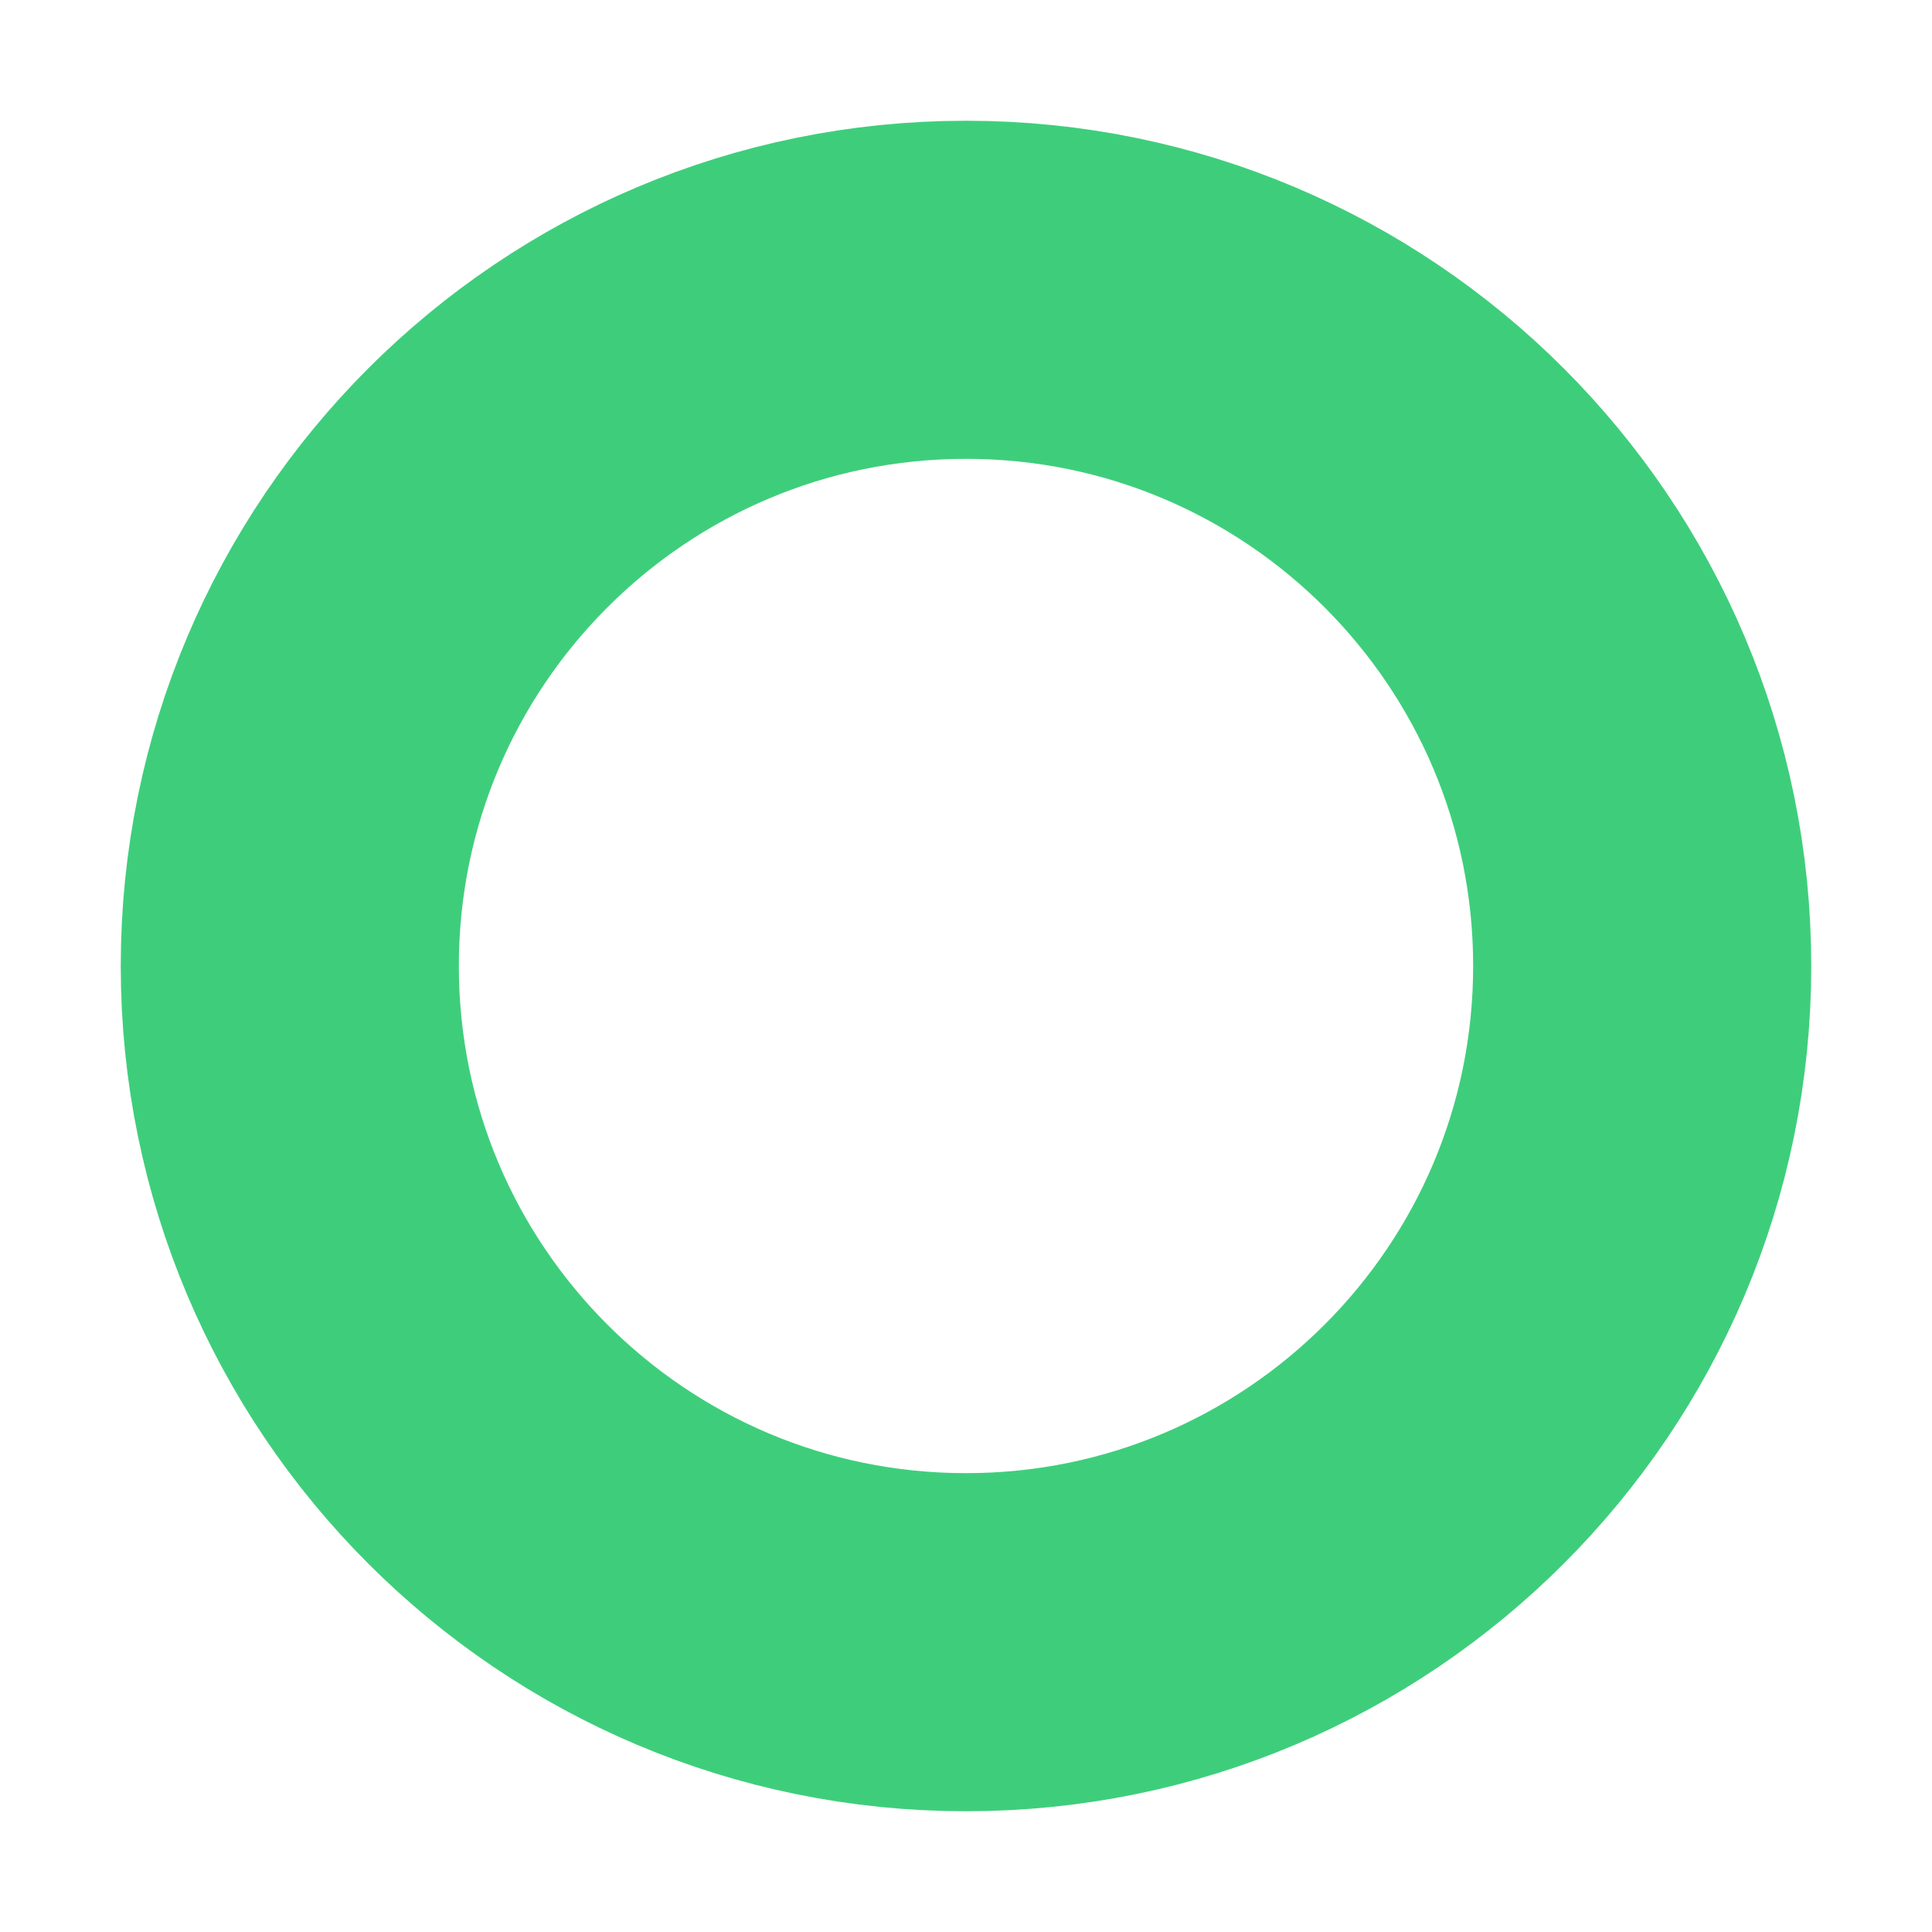
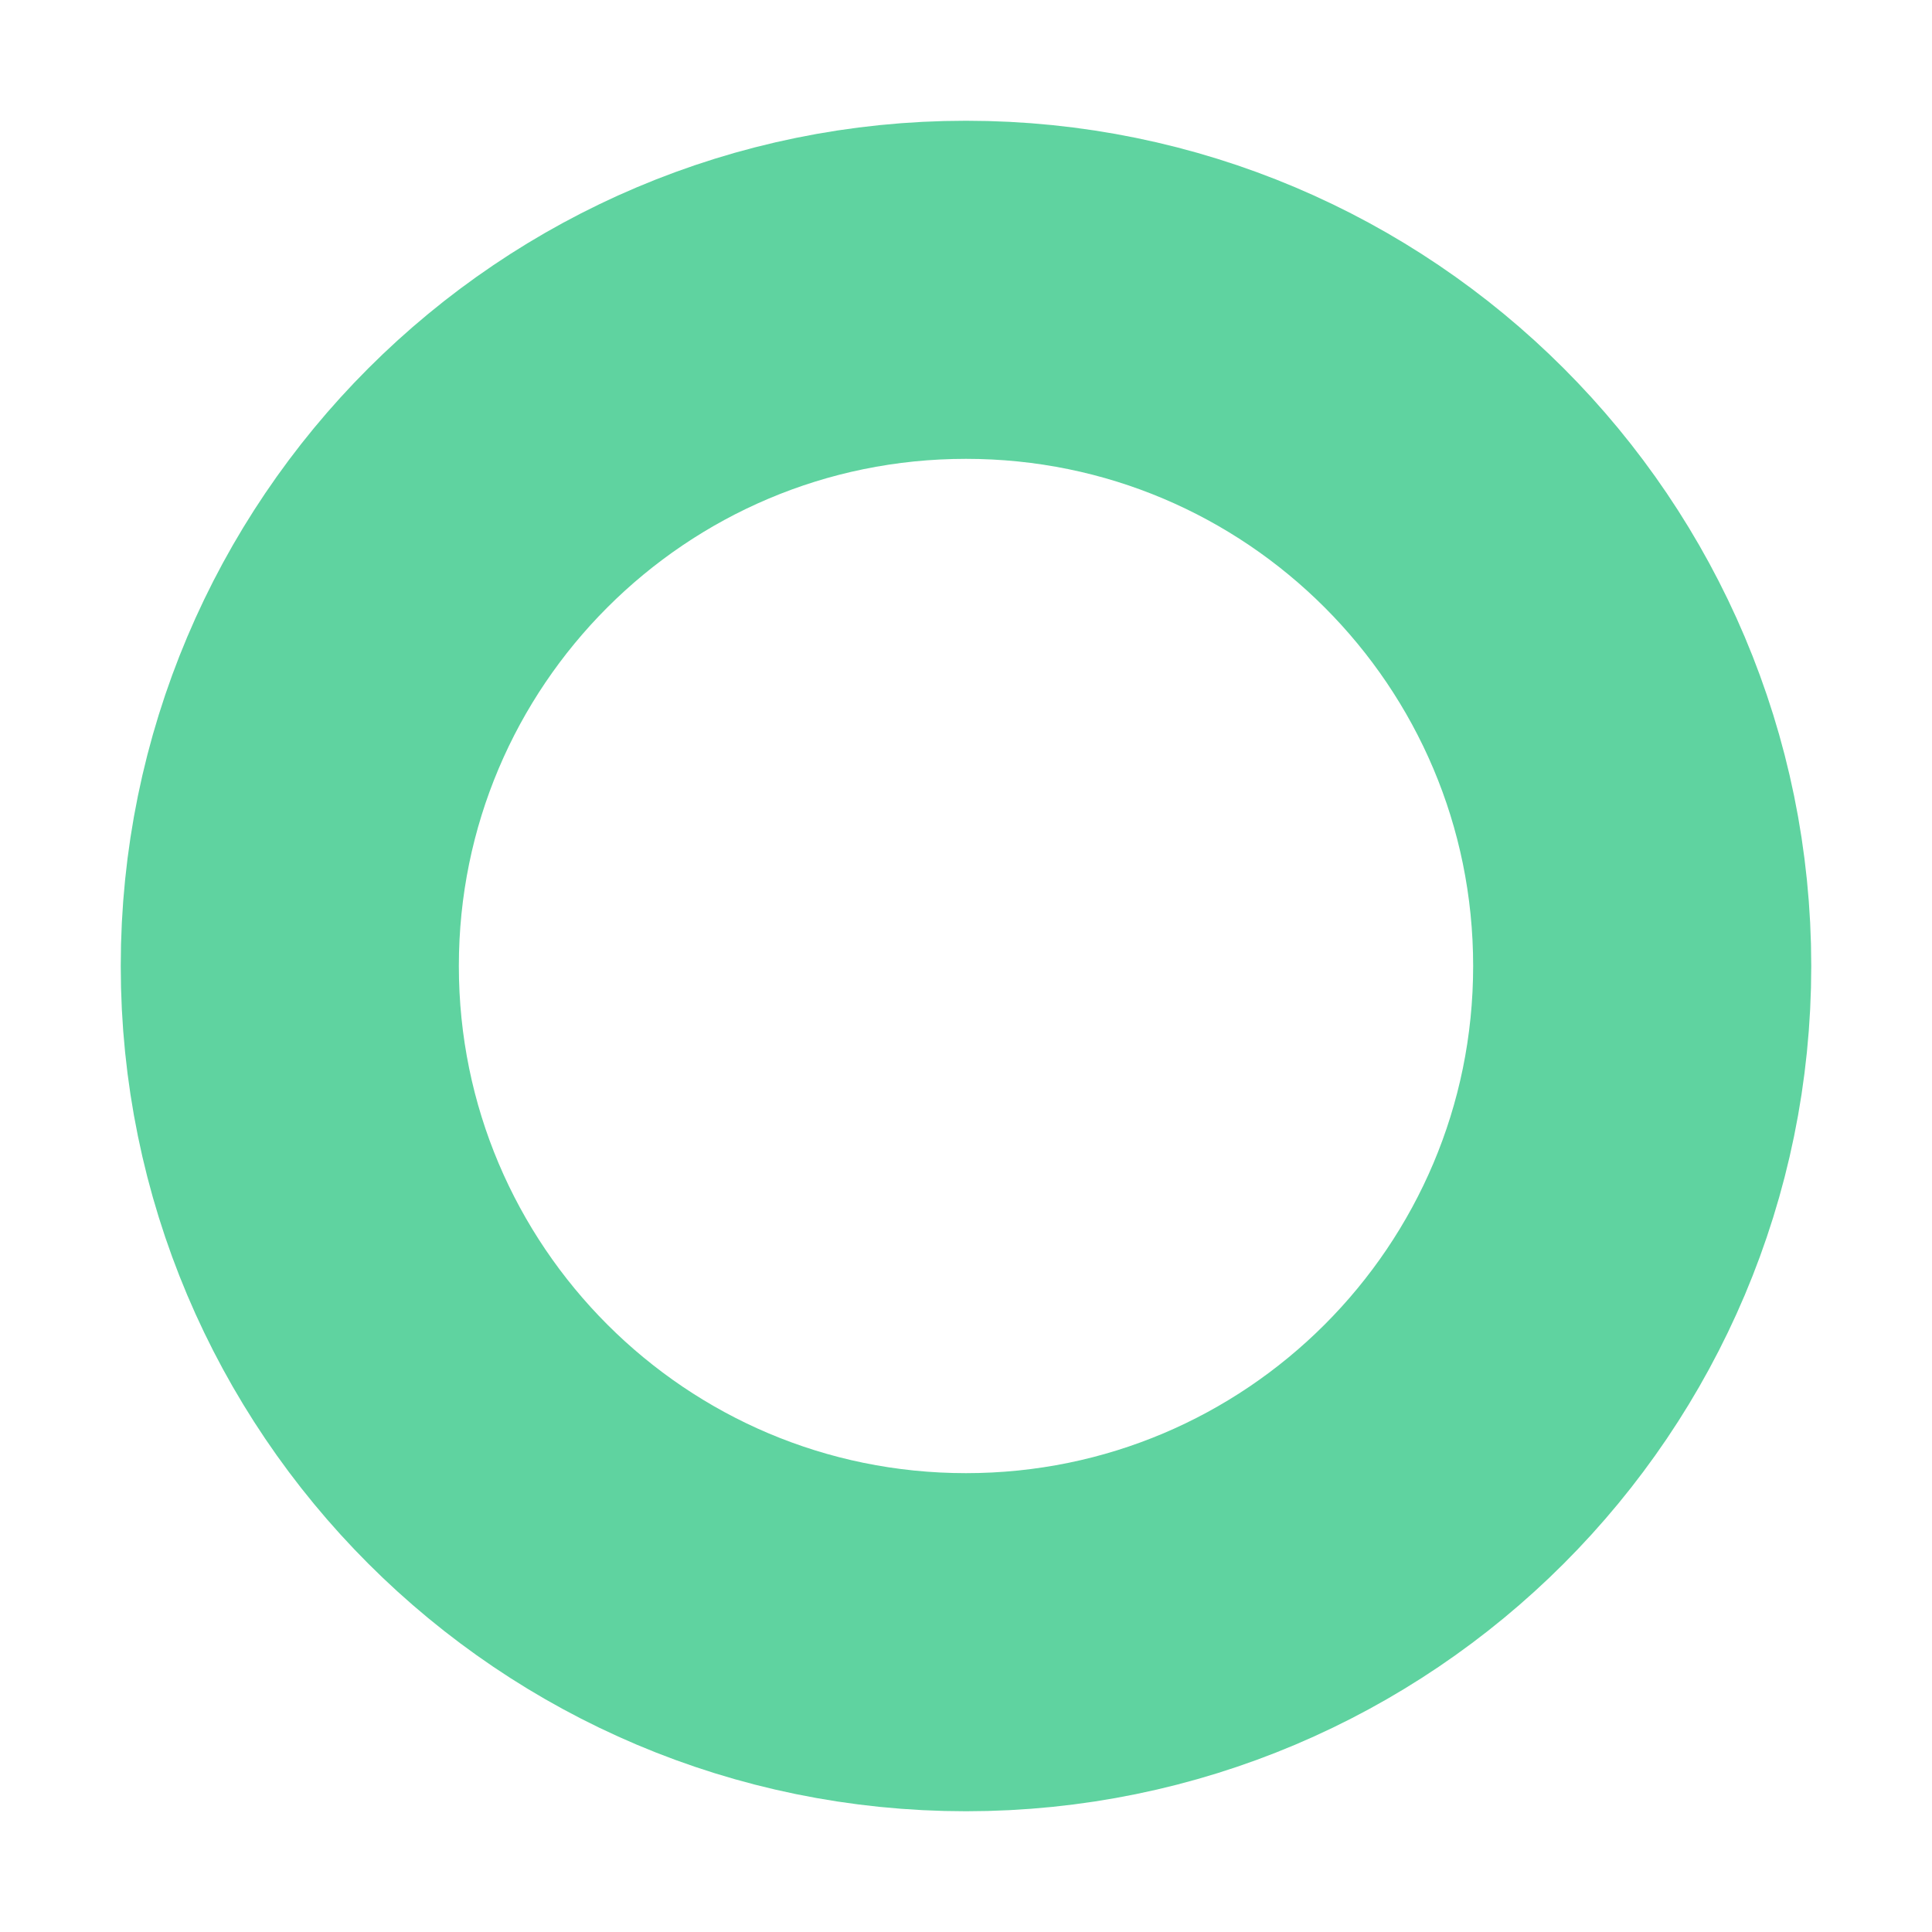
<svg xmlns="http://www.w3.org/2000/svg" viewBox="0 0 40 40">
-   <circle cx="20" cy="20" r="14" fill="none" stroke="#3ece7b" stroke-width="7" />
+   <circle cx="20" cy="20" r="14" fill="none" stroke="#5fd3a0" stroke-width="7" />
</svg>
